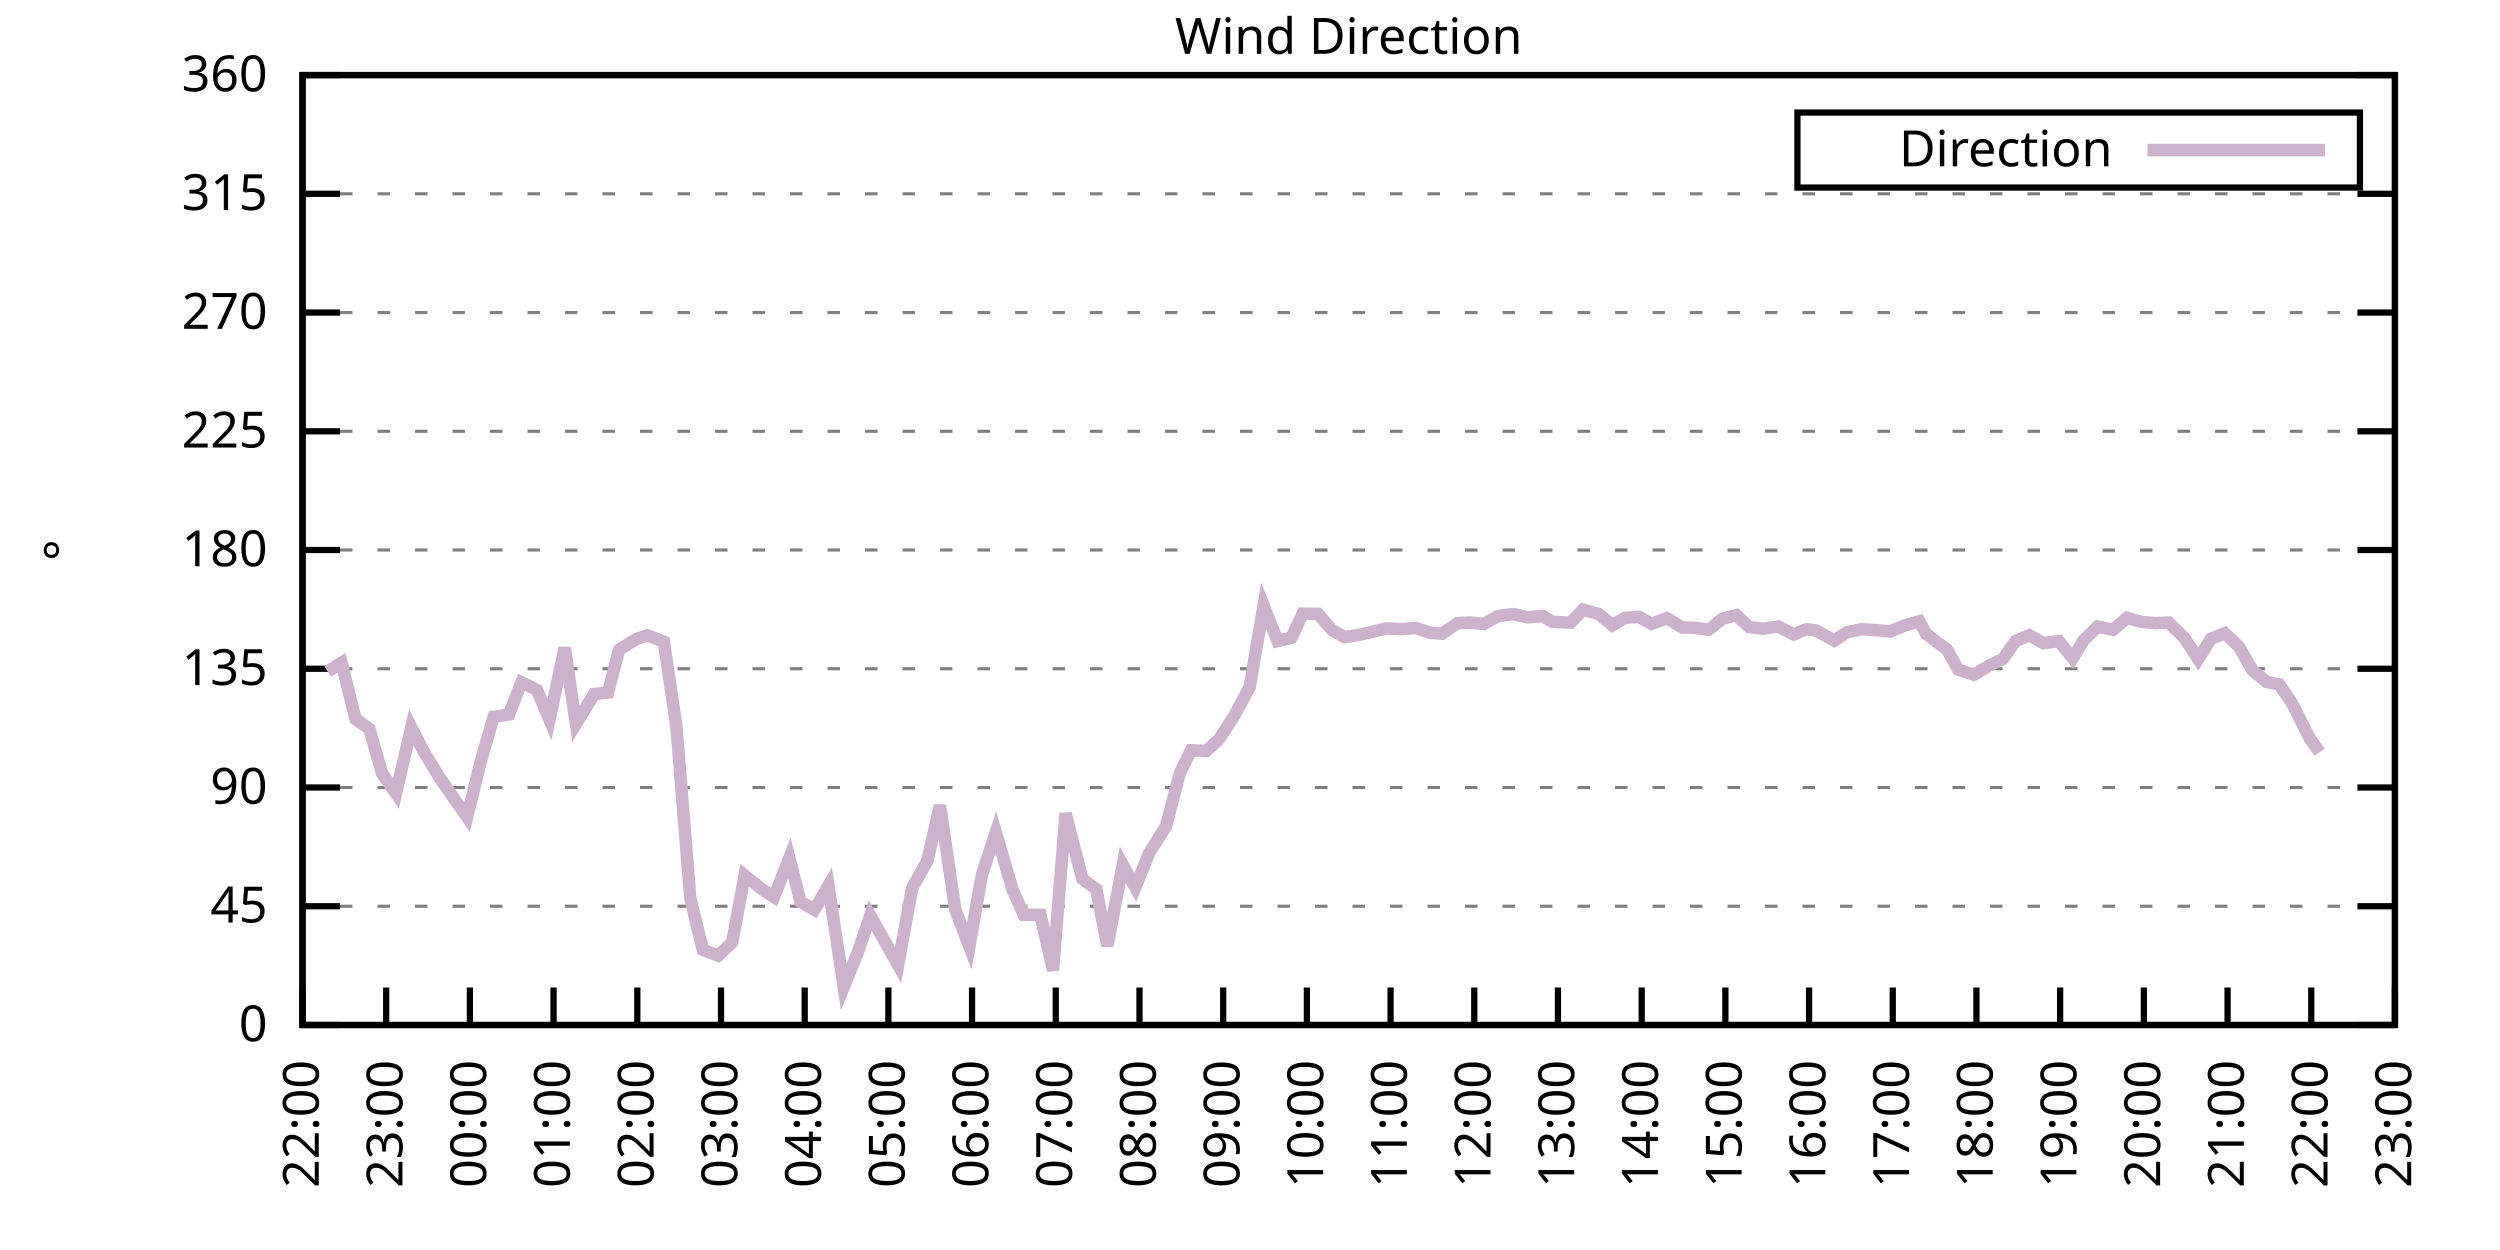
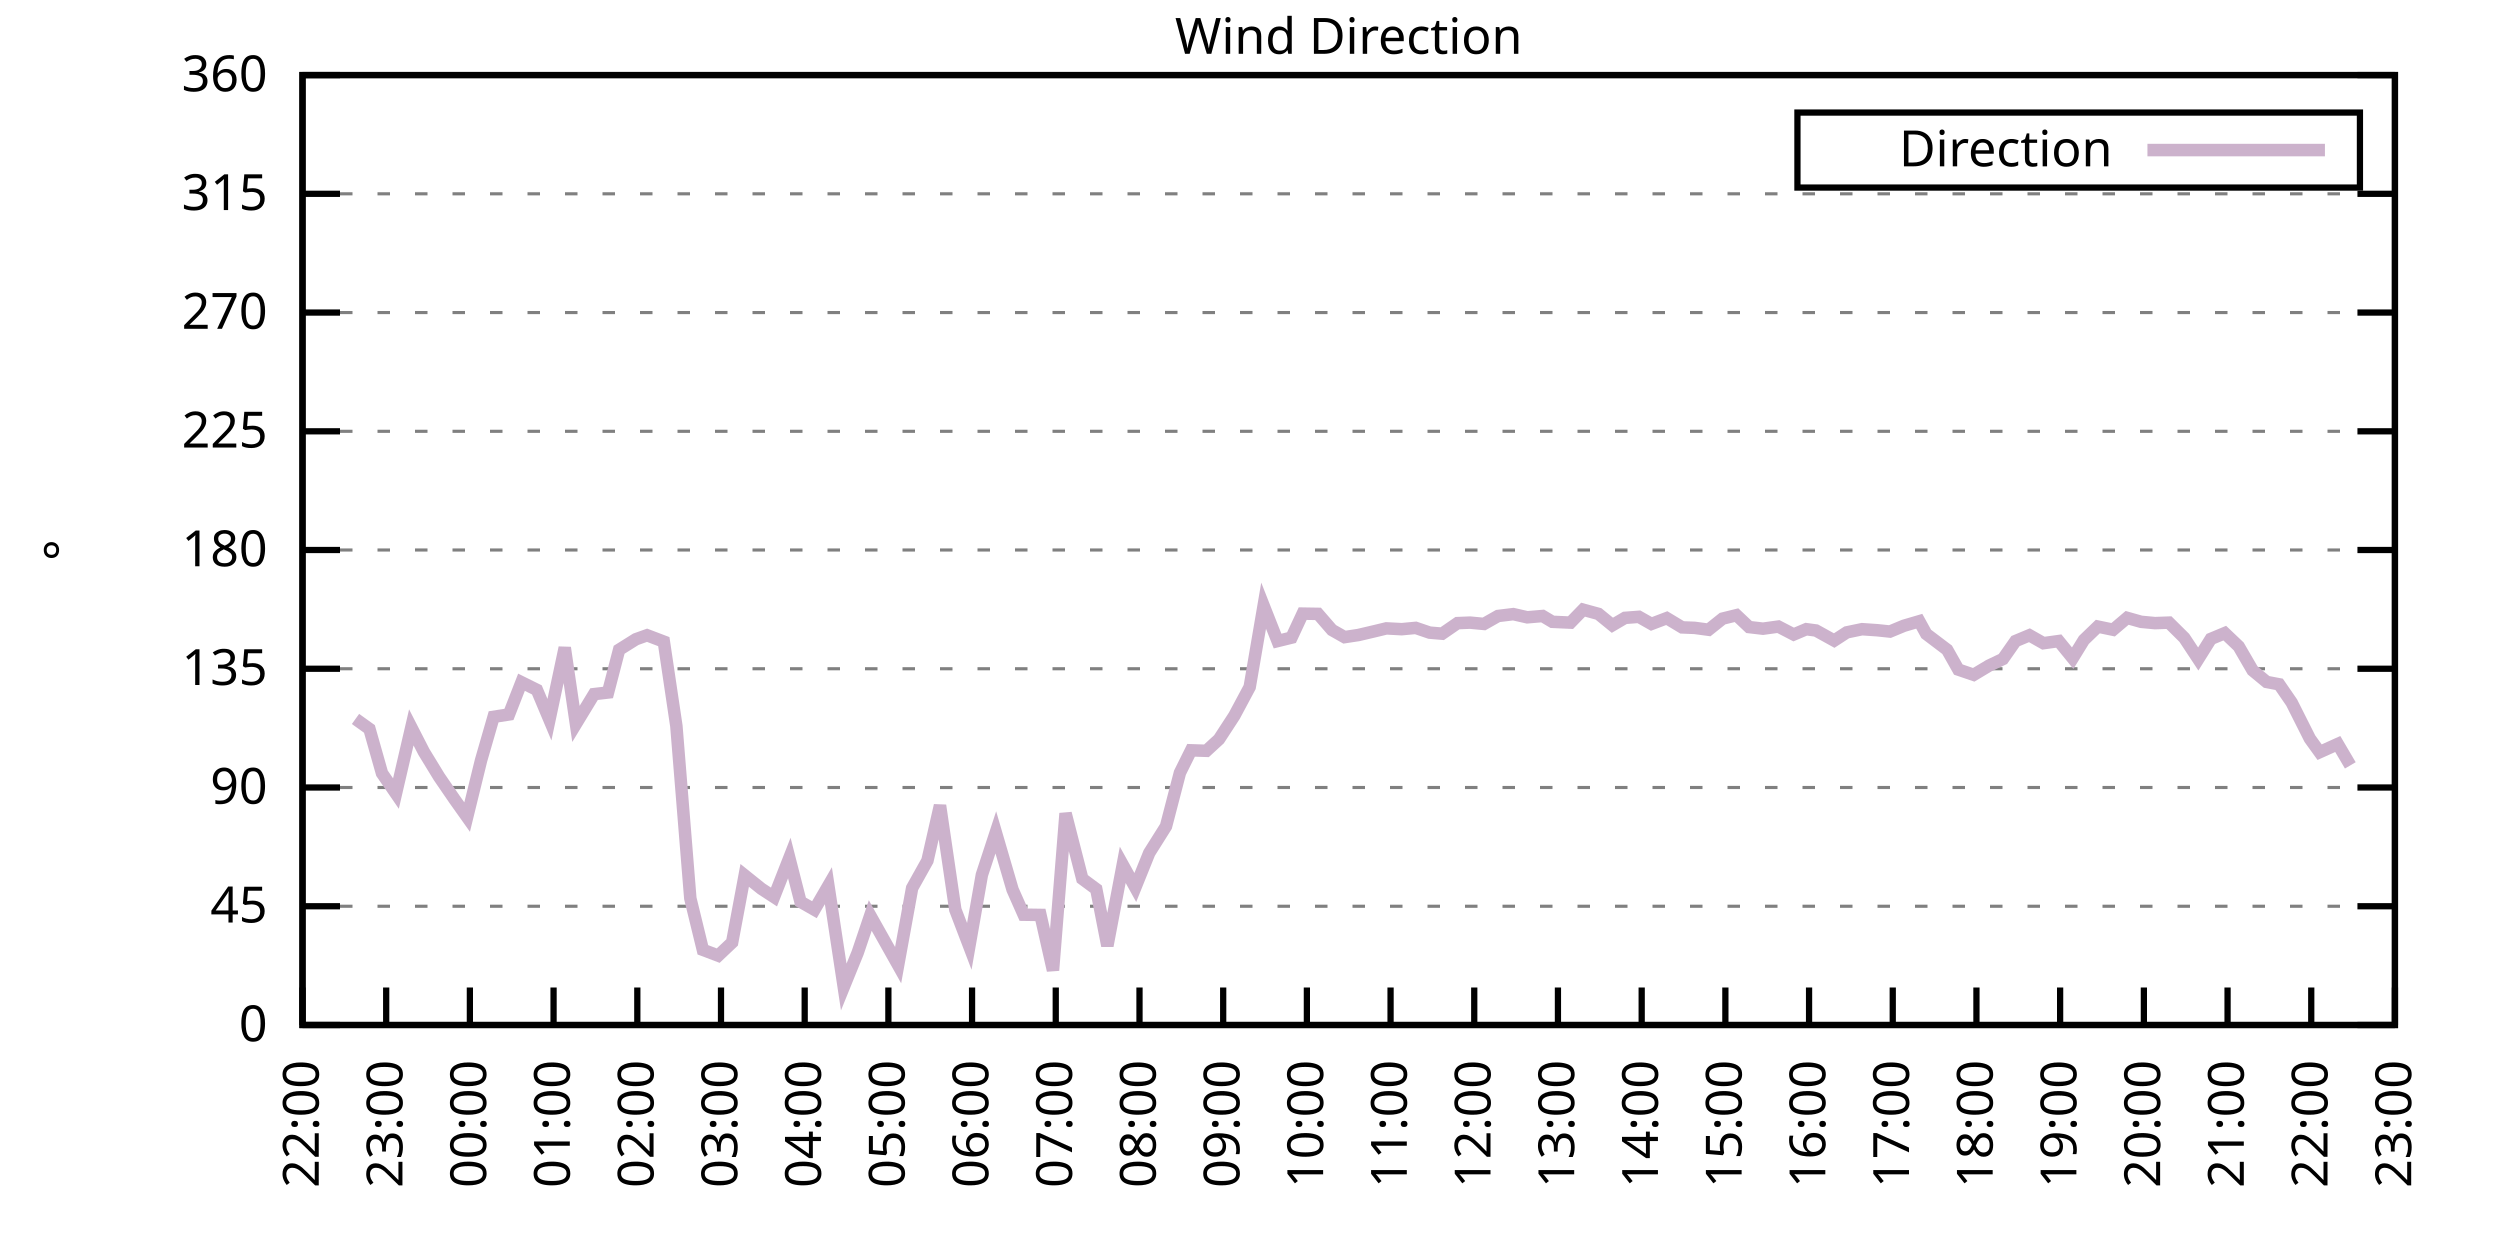
<svg xmlns="http://www.w3.org/2000/svg" xmlns:xlink="http://www.w3.org/1999/xlink" width="400" height="200" viewBox="0 0 400 200">
  <g id="gnuplot_canvas">
    <rect x="0" y="0" width="400" height="200" fill="none" />
    <defs>
      <circle id="gpDot" r="0.5" stroke-width="0.5" stroke="currentColor" />
      <path id="gpPt0" stroke-width="0.333" stroke="currentColor" d="M-1,0 h2 M0,-1 v2" />
      <path id="gpPt1" stroke-width="0.333" stroke="currentColor" d="M-1,-1 L1,1 M1,-1 L-1,1" />
      <path id="gpPt2" stroke-width="0.333" stroke="currentColor" d="M-1,0 L1,0 M0,-1 L0,1 M-1,-1 L1,1 M-1,1 L1,-1" />
      <rect id="gpPt3" stroke-width="0.333" stroke="currentColor" x="-1" y="-1" width="2" height="2" />
      <rect id="gpPt4" stroke-width="0.333" stroke="currentColor" fill="currentColor" x="-1" y="-1" width="2" height="2" />
      <circle id="gpPt5" stroke-width="0.333" stroke="currentColor" cx="0" cy="0" r="1" />
      <use xlink:href="#gpPt5" id="gpPt6" fill="currentColor" stroke="none" />
      <path id="gpPt7" stroke-width="0.333" stroke="currentColor" d="M0,-1.33 L-1.33,0.67 L1.33,0.67 z" />
      <use xlink:href="#gpPt7" id="gpPt8" fill="currentColor" stroke="none" />
      <use xlink:href="#gpPt7" id="gpPt9" stroke="currentColor" transform="rotate(180)" />
      <use xlink:href="#gpPt9" id="gpPt10" fill="currentColor" stroke="none" />
      <use xlink:href="#gpPt3" id="gpPt11" stroke="currentColor" transform="rotate(45)" />
      <use xlink:href="#gpPt11" id="gpPt12" fill="currentColor" stroke="none" />
      <path id="gpPt13" stroke-width="0.333" stroke="currentColor" d="M0,1.330 L1.265,0.411 L0.782,-1.067 L-0.782,-1.076 L-1.265,0.411 z" />
      <use xlink:href="#gpPt13" id="gpPt14" fill="currentColor" stroke="none" />
      <filter id="textbox" filterUnits="objectBoundingBox" x="0" y="0" height="1" width="1">
        <feFlood flood-color="white" flood-opacity="1" result="bgnd" />
        <feComposite in="SourceGraphic" in2="bgnd" operator="atop" />
      </filter>
      <filter id="greybox" filterUnits="objectBoundingBox" x="0" y="0" height="1" width="1">
        <feFlood flood-color="lightgrey" flood-opacity="1" result="grey" />
        <feComposite in="SourceGraphic" in2="grey" operator="atop" />
      </filter>
    </defs>
    <g fill="none" color="white" stroke="currentColor" stroke-width="1.00" stroke-linecap="butt" stroke-linejoin="miter">
</g>
    <g fill="none" color="black" stroke="currentColor" stroke-width="1.00" stroke-linecap="butt" stroke-linejoin="miter">
      <g stroke="none" shape-rendering="crispEdges">
        <polygon fill="rgb(255, 255, 255)" points="48.40,164.00 383.18,164.00 383.18,12.02 48.40,12.02 " />
      </g>
    </g>
    <g fill="none" color="black" stroke="currentColor" stroke-width="1.00" stroke-linecap="butt" stroke-linejoin="miter">
</g>
    <g fill="none" color="black" stroke="black" stroke-width="0.50" stroke-linecap="butt" stroke-linejoin="miter">
</g>
    <g fill="none" color="gray" stroke="currentColor" stroke-width="0.50" stroke-linecap="butt" stroke-linejoin="miter">
      <path stroke="gray" stroke-dasharray="2,4" class="gridline" d="M48.40,164.00 L383.19,164.00  " />
    </g>
    <g fill="none" color="gray" stroke="gray" stroke-width="1.00" stroke-linecap="butt" stroke-linejoin="miter">
</g>
    <g fill="none" color="black" stroke="currentColor" stroke-width="1.00" stroke-linecap="butt" stroke-linejoin="miter">
      <path stroke="black" d="M48.40,164.00 L54.40,164.00 M383.19,164.00 L377.19,164.00  " />
      <g transform="translate(42.80,166.60)" stroke="none" fill="black" font-family="Sans" font-size="8.00" text-anchor="end">
        <text>
          <tspan font-family="Sans"> 0</tspan>
        </text>
      </g>
    </g>
    <g fill="none" color="black" stroke="currentColor" stroke-width="1.00" stroke-linecap="butt" stroke-linejoin="miter">
</g>
    <g fill="none" color="black" stroke="black" stroke-width="0.50" stroke-linecap="butt" stroke-linejoin="miter">
</g>
    <g fill="none" color="gray" stroke="currentColor" stroke-width="0.50" stroke-linecap="butt" stroke-linejoin="miter">
      <path stroke="gray" stroke-dasharray="2,4" class="gridline" d="M48.40,145.00 L383.19,145.00  " />
    </g>
    <g fill="none" color="gray" stroke="gray" stroke-width="1.00" stroke-linecap="butt" stroke-linejoin="miter">
</g>
    <g fill="none" color="black" stroke="currentColor" stroke-width="1.00" stroke-linecap="butt" stroke-linejoin="miter">
      <path stroke="black" d="M48.40,145.00 L54.40,145.00 M383.19,145.00 L377.19,145.00  " />
      <g transform="translate(42.80,147.60)" stroke="none" fill="black" font-family="Sans" font-size="8.00" text-anchor="end">
        <text>
          <tspan font-family="Sans"> 45</tspan>
        </text>
      </g>
    </g>
    <g fill="none" color="black" stroke="currentColor" stroke-width="1.00" stroke-linecap="butt" stroke-linejoin="miter">
</g>
    <g fill="none" color="black" stroke="black" stroke-width="0.50" stroke-linecap="butt" stroke-linejoin="miter">
</g>
    <g fill="none" color="gray" stroke="currentColor" stroke-width="0.50" stroke-linecap="butt" stroke-linejoin="miter">
      <path stroke="gray" stroke-dasharray="2,4" class="gridline" d="M48.40,126.00 L383.19,126.00  " />
    </g>
    <g fill="none" color="gray" stroke="gray" stroke-width="1.00" stroke-linecap="butt" stroke-linejoin="miter">
</g>
    <g fill="none" color="black" stroke="currentColor" stroke-width="1.00" stroke-linecap="butt" stroke-linejoin="miter">
      <path stroke="black" d="M48.40,126.00 L54.40,126.00 M383.19,126.00 L377.19,126.00  " />
      <g transform="translate(42.80,128.60)" stroke="none" fill="black" font-family="Sans" font-size="8.00" text-anchor="end">
        <text>
          <tspan font-family="Sans"> 90</tspan>
        </text>
      </g>
    </g>
    <g fill="none" color="black" stroke="currentColor" stroke-width="1.00" stroke-linecap="butt" stroke-linejoin="miter">
</g>
    <g fill="none" color="black" stroke="black" stroke-width="0.50" stroke-linecap="butt" stroke-linejoin="miter">
</g>
    <g fill="none" color="gray" stroke="currentColor" stroke-width="0.50" stroke-linecap="butt" stroke-linejoin="miter">
      <path stroke="gray" stroke-dasharray="2,4" class="gridline" d="M48.40,107.00 L383.19,107.00  " />
    </g>
    <g fill="none" color="gray" stroke="gray" stroke-width="1.00" stroke-linecap="butt" stroke-linejoin="miter">
</g>
    <g fill="none" color="black" stroke="currentColor" stroke-width="1.00" stroke-linecap="butt" stroke-linejoin="miter">
      <path stroke="black" d="M48.40,107.00 L54.40,107.00 M383.19,107.00 L377.19,107.00  " />
      <g transform="translate(42.80,109.60)" stroke="none" fill="black" font-family="Sans" font-size="8.00" text-anchor="end">
        <text>
          <tspan font-family="Sans"> 135</tspan>
        </text>
      </g>
    </g>
    <g fill="none" color="black" stroke="currentColor" stroke-width="1.00" stroke-linecap="butt" stroke-linejoin="miter">
</g>
    <g fill="none" color="black" stroke="black" stroke-width="0.50" stroke-linecap="butt" stroke-linejoin="miter">
</g>
    <g fill="none" color="gray" stroke="currentColor" stroke-width="0.50" stroke-linecap="butt" stroke-linejoin="miter">
      <path stroke="gray" stroke-dasharray="2,4" class="gridline" d="M48.40,88.00 L383.19,88.00  " />
    </g>
    <g fill="none" color="gray" stroke="gray" stroke-width="1.00" stroke-linecap="butt" stroke-linejoin="miter">
</g>
    <g fill="none" color="black" stroke="currentColor" stroke-width="1.00" stroke-linecap="butt" stroke-linejoin="miter">
      <path stroke="black" d="M48.40,88.00 L54.40,88.00 M383.19,88.00 L377.19,88.00  " />
      <g transform="translate(42.80,90.60)" stroke="none" fill="black" font-family="Sans" font-size="8.00" text-anchor="end">
        <text>
          <tspan font-family="Sans"> 180</tspan>
        </text>
      </g>
    </g>
    <g fill="none" color="black" stroke="currentColor" stroke-width="1.00" stroke-linecap="butt" stroke-linejoin="miter">
</g>
    <g fill="none" color="black" stroke="black" stroke-width="0.50" stroke-linecap="butt" stroke-linejoin="miter">
</g>
    <g fill="none" color="gray" stroke="currentColor" stroke-width="0.50" stroke-linecap="butt" stroke-linejoin="miter">
      <path stroke="gray" stroke-dasharray="2,4" class="gridline" d="M48.40,69.01 L383.19,69.01  " />
    </g>
    <g fill="none" color="gray" stroke="gray" stroke-width="1.00" stroke-linecap="butt" stroke-linejoin="miter">
</g>
    <g fill="none" color="black" stroke="currentColor" stroke-width="1.00" stroke-linecap="butt" stroke-linejoin="miter">
      <path stroke="black" d="M48.40,69.01 L54.40,69.01 M383.19,69.01 L377.19,69.01  " />
      <g transform="translate(42.80,71.61)" stroke="none" fill="black" font-family="Sans" font-size="8.00" text-anchor="end">
        <text>
          <tspan font-family="Sans"> 225</tspan>
        </text>
      </g>
    </g>
    <g fill="none" color="black" stroke="currentColor" stroke-width="1.00" stroke-linecap="butt" stroke-linejoin="miter">
</g>
    <g fill="none" color="black" stroke="black" stroke-width="0.50" stroke-linecap="butt" stroke-linejoin="miter">
</g>
    <g fill="none" color="gray" stroke="currentColor" stroke-width="0.50" stroke-linecap="butt" stroke-linejoin="miter">
      <path stroke="gray" stroke-dasharray="2,4" class="gridline" d="M48.40,50.01 L383.19,50.01  " />
    </g>
    <g fill="none" color="gray" stroke="gray" stroke-width="1.00" stroke-linecap="butt" stroke-linejoin="miter">
</g>
    <g fill="none" color="black" stroke="currentColor" stroke-width="1.00" stroke-linecap="butt" stroke-linejoin="miter">
      <path stroke="black" d="M48.40,50.01 L54.40,50.01 M383.19,50.01 L377.19,50.01  " />
      <g transform="translate(42.80,52.61)" stroke="none" fill="black" font-family="Sans" font-size="8.00" text-anchor="end">
        <text>
          <tspan font-family="Sans"> 270</tspan>
        </text>
      </g>
    </g>
    <g fill="none" color="black" stroke="currentColor" stroke-width="1.00" stroke-linecap="butt" stroke-linejoin="miter">
</g>
    <g fill="none" color="black" stroke="black" stroke-width="0.50" stroke-linecap="butt" stroke-linejoin="miter">
</g>
    <g fill="none" color="gray" stroke="currentColor" stroke-width="0.50" stroke-linecap="butt" stroke-linejoin="miter">
      <path stroke="gray" stroke-dasharray="2,4" class="gridline" d="M48.40,31.01 L383.19,31.01  " />
    </g>
    <g fill="none" color="gray" stroke="gray" stroke-width="1.00" stroke-linecap="butt" stroke-linejoin="miter">
</g>
    <g fill="none" color="black" stroke="currentColor" stroke-width="1.00" stroke-linecap="butt" stroke-linejoin="miter">
      <path stroke="black" d="M48.40,31.01 L54.40,31.01 M383.19,31.01 L377.19,31.01  " />
      <g transform="translate(42.80,33.61)" stroke="none" fill="black" font-family="Sans" font-size="8.00" text-anchor="end">
        <text>
          <tspan font-family="Sans"> 315</tspan>
        </text>
      </g>
    </g>
    <g fill="none" color="black" stroke="currentColor" stroke-width="1.00" stroke-linecap="butt" stroke-linejoin="miter">
</g>
    <g fill="none" color="black" stroke="black" stroke-width="0.50" stroke-linecap="butt" stroke-linejoin="miter">
</g>
    <g fill="none" color="gray" stroke="currentColor" stroke-width="0.50" stroke-linecap="butt" stroke-linejoin="miter">
      <path stroke="gray" stroke-dasharray="2,4" class="gridline" d="M48.40,12.01 L383.19,12.01  " />
    </g>
    <g fill="none" color="gray" stroke="gray" stroke-width="1.00" stroke-linecap="butt" stroke-linejoin="miter">
</g>
    <g fill="none" color="black" stroke="currentColor" stroke-width="1.00" stroke-linecap="butt" stroke-linejoin="miter">
      <path stroke="black" d="M48.40,12.01 L54.40,12.01 M383.19,12.01 L377.19,12.01  " />
      <g transform="translate(42.80,14.61)" stroke="none" fill="black" font-family="Sans" font-size="8.00" text-anchor="end">
        <text>
          <tspan font-family="Sans"> 360</tspan>
        </text>
      </g>
    </g>
    <g fill="none" color="black" stroke="currentColor" stroke-width="1.00" stroke-linecap="butt" stroke-linejoin="miter">
      <path stroke="black" d="M48.40,164.00 L48.40,158.00  " />
      <g transform="translate(51.00,169.60) rotate(270.00)" stroke="none" fill="black" font-family="Sans" font-size="8.00" text-anchor="end">
        <text>
          <tspan font-family="Sans">22:00</tspan>
        </text>
      </g>
    </g>
    <g fill="none" color="black" stroke="currentColor" stroke-width="1.00" stroke-linecap="butt" stroke-linejoin="miter">
      <path stroke="black" d="M61.79,164.00 L61.79,158.00  " />
      <g transform="translate(64.39,169.60) rotate(270.00)" stroke="none" fill="black" font-family="Sans" font-size="8.00" text-anchor="end">
        <text>
          <tspan font-family="Sans">23:00</tspan>
        </text>
      </g>
    </g>
    <g fill="none" color="black" stroke="currentColor" stroke-width="1.00" stroke-linecap="butt" stroke-linejoin="miter">
      <path stroke="black" d="M75.18,164.00 L75.18,158.00  " />
      <g transform="translate(77.78,169.60) rotate(270.00)" stroke="none" fill="black" font-family="Sans" font-size="8.00" text-anchor="end">
        <text>
          <tspan font-family="Sans">00:00</tspan>
        </text>
      </g>
    </g>
    <g fill="none" color="black" stroke="currentColor" stroke-width="1.00" stroke-linecap="butt" stroke-linejoin="miter">
      <path stroke="black" d="M88.57,164.00 L88.57,158.00  " />
      <g transform="translate(91.17,169.60) rotate(270.00)" stroke="none" fill="black" font-family="Sans" font-size="8.00" text-anchor="end">
        <text>
          <tspan font-family="Sans">01:00</tspan>
        </text>
      </g>
    </g>
    <g fill="none" color="black" stroke="currentColor" stroke-width="1.00" stroke-linecap="butt" stroke-linejoin="miter">
      <path stroke="black" d="M101.97,164.00 L101.97,158.00  " />
      <g transform="translate(104.57,169.60) rotate(270.00)" stroke="none" fill="black" font-family="Sans" font-size="8.00" text-anchor="end">
        <text>
          <tspan font-family="Sans">02:00</tspan>
        </text>
      </g>
    </g>
    <g fill="none" color="black" stroke="currentColor" stroke-width="1.00" stroke-linecap="butt" stroke-linejoin="miter">
      <path stroke="black" d="M115.36,164.00 L115.36,158.00  " />
      <g transform="translate(117.96,169.60) rotate(270.00)" stroke="none" fill="black" font-family="Sans" font-size="8.00" text-anchor="end">
        <text>
          <tspan font-family="Sans">03:00</tspan>
        </text>
      </g>
    </g>
    <g fill="none" color="black" stroke="currentColor" stroke-width="1.00" stroke-linecap="butt" stroke-linejoin="miter">
      <path stroke="black" d="M128.75,164.00 L128.75,158.00  " />
      <g transform="translate(131.35,169.60) rotate(270.00)" stroke="none" fill="black" font-family="Sans" font-size="8.00" text-anchor="end">
        <text>
          <tspan font-family="Sans">04:00</tspan>
        </text>
      </g>
    </g>
    <g fill="none" color="black" stroke="currentColor" stroke-width="1.00" stroke-linecap="butt" stroke-linejoin="miter">
      <path stroke="black" d="M142.14,164.00 L142.14,158.00  " />
      <g transform="translate(144.74,169.60) rotate(270.00)" stroke="none" fill="black" font-family="Sans" font-size="8.00" text-anchor="end">
        <text>
          <tspan font-family="Sans">05:00</tspan>
        </text>
      </g>
    </g>
    <g fill="none" color="black" stroke="currentColor" stroke-width="1.00" stroke-linecap="butt" stroke-linejoin="miter">
      <path stroke="black" d="M155.53,164.00 L155.53,158.00  " />
      <g transform="translate(158.13,169.60) rotate(270.00)" stroke="none" fill="black" font-family="Sans" font-size="8.00" text-anchor="end">
        <text>
          <tspan font-family="Sans">06:00</tspan>
        </text>
      </g>
    </g>
    <g fill="none" color="black" stroke="currentColor" stroke-width="1.00" stroke-linecap="butt" stroke-linejoin="miter">
      <path stroke="black" d="M168.92,164.00 L168.92,158.00  " />
      <g transform="translate(171.52,169.60) rotate(270.00)" stroke="none" fill="black" font-family="Sans" font-size="8.00" text-anchor="end">
        <text>
          <tspan font-family="Sans">07:00</tspan>
        </text>
      </g>
    </g>
    <g fill="none" color="black" stroke="currentColor" stroke-width="1.00" stroke-linecap="butt" stroke-linejoin="miter">
      <path stroke="black" d="M182.32,164.00 L182.32,158.00  " />
      <g transform="translate(184.92,169.60) rotate(270.00)" stroke="none" fill="black" font-family="Sans" font-size="8.00" text-anchor="end">
        <text>
          <tspan font-family="Sans">08:00</tspan>
        </text>
      </g>
    </g>
    <g fill="none" color="black" stroke="currentColor" stroke-width="1.00" stroke-linecap="butt" stroke-linejoin="miter">
      <path stroke="black" d="M195.71,164.00 L195.71,158.00  " />
      <g transform="translate(198.31,169.60) rotate(270.00)" stroke="none" fill="black" font-family="Sans" font-size="8.00" text-anchor="end">
        <text>
          <tspan font-family="Sans">09:00</tspan>
        </text>
      </g>
    </g>
    <g fill="none" color="black" stroke="currentColor" stroke-width="1.00" stroke-linecap="butt" stroke-linejoin="miter">
      <path stroke="black" d="M209.10,164.00 L209.10,158.00  " />
      <g transform="translate(211.70,169.60) rotate(270.00)" stroke="none" fill="black" font-family="Sans" font-size="8.00" text-anchor="end">
        <text>
          <tspan font-family="Sans">10:00</tspan>
        </text>
      </g>
    </g>
    <g fill="none" color="black" stroke="currentColor" stroke-width="1.00" stroke-linecap="butt" stroke-linejoin="miter">
      <path stroke="black" d="M222.49,164.00 L222.49,158.00  " />
      <g transform="translate(225.09,169.60) rotate(270.00)" stroke="none" fill="black" font-family="Sans" font-size="8.00" text-anchor="end">
        <text>
          <tspan font-family="Sans">11:00</tspan>
        </text>
      </g>
    </g>
    <g fill="none" color="black" stroke="currentColor" stroke-width="1.00" stroke-linecap="butt" stroke-linejoin="miter">
      <path stroke="black" d="M235.88,164.00 L235.88,158.00  " />
      <g transform="translate(238.48,169.60) rotate(270.00)" stroke="none" fill="black" font-family="Sans" font-size="8.00" text-anchor="end">
        <text>
          <tspan font-family="Sans">12:00</tspan>
        </text>
      </g>
    </g>
    <g fill="none" color="black" stroke="currentColor" stroke-width="1.00" stroke-linecap="butt" stroke-linejoin="miter">
      <path stroke="black" d="M249.27,164.00 L249.27,158.00  " />
      <g transform="translate(251.87,169.60) rotate(270.00)" stroke="none" fill="black" font-family="Sans" font-size="8.00" text-anchor="end">
        <text>
          <tspan font-family="Sans">13:00</tspan>
        </text>
      </g>
    </g>
    <g fill="none" color="black" stroke="currentColor" stroke-width="1.00" stroke-linecap="butt" stroke-linejoin="miter">
      <path stroke="black" d="M262.67,164.00 L262.67,158.00  " />
      <g transform="translate(265.27,169.60) rotate(270.00)" stroke="none" fill="black" font-family="Sans" font-size="8.00" text-anchor="end">
        <text>
          <tspan font-family="Sans">14:00</tspan>
        </text>
      </g>
    </g>
    <g fill="none" color="black" stroke="currentColor" stroke-width="1.00" stroke-linecap="butt" stroke-linejoin="miter">
      <path stroke="black" d="M276.06,164.00 L276.06,158.00  " />
      <g transform="translate(278.66,169.60) rotate(270.00)" stroke="none" fill="black" font-family="Sans" font-size="8.00" text-anchor="end">
        <text>
          <tspan font-family="Sans">15:00</tspan>
        </text>
      </g>
    </g>
    <g fill="none" color="black" stroke="currentColor" stroke-width="1.00" stroke-linecap="butt" stroke-linejoin="miter">
      <path stroke="black" d="M289.45,164.00 L289.45,158.00  " />
      <g transform="translate(292.05,169.60) rotate(270.00)" stroke="none" fill="black" font-family="Sans" font-size="8.00" text-anchor="end">
        <text>
          <tspan font-family="Sans">16:00</tspan>
        </text>
      </g>
    </g>
    <g fill="none" color="black" stroke="currentColor" stroke-width="1.00" stroke-linecap="butt" stroke-linejoin="miter">
      <path stroke="black" d="M302.84,164.00 L302.84,158.00  " />
      <g transform="translate(305.44,169.60) rotate(270.00)" stroke="none" fill="black" font-family="Sans" font-size="8.00" text-anchor="end">
        <text>
          <tspan font-family="Sans">17:00</tspan>
        </text>
      </g>
    </g>
    <g fill="none" color="black" stroke="currentColor" stroke-width="1.00" stroke-linecap="butt" stroke-linejoin="miter">
      <path stroke="black" d="M316.23,164.00 L316.23,158.00  " />
      <g transform="translate(318.83,169.60) rotate(270.00)" stroke="none" fill="black" font-family="Sans" font-size="8.00" text-anchor="end">
        <text>
          <tspan font-family="Sans">18:00</tspan>
        </text>
      </g>
    </g>
    <g fill="none" color="black" stroke="currentColor" stroke-width="1.00" stroke-linecap="butt" stroke-linejoin="miter">
      <path stroke="black" d="M329.62,164.00 L329.62,158.00  " />
      <g transform="translate(332.22,169.60) rotate(270.00)" stroke="none" fill="black" font-family="Sans" font-size="8.00" text-anchor="end">
        <text>
          <tspan font-family="Sans">19:00</tspan>
        </text>
      </g>
    </g>
    <g fill="none" color="black" stroke="currentColor" stroke-width="1.00" stroke-linecap="butt" stroke-linejoin="miter">
      <path stroke="black" d="M343.02,164.00 L343.02,158.00  " />
      <g transform="translate(345.62,169.60) rotate(270.00)" stroke="none" fill="black" font-family="Sans" font-size="8.00" text-anchor="end">
        <text>
          <tspan font-family="Sans">20:00</tspan>
        </text>
      </g>
    </g>
    <g fill="none" color="black" stroke="currentColor" stroke-width="1.00" stroke-linecap="butt" stroke-linejoin="miter">
      <path stroke="black" d="M356.41,164.00 L356.41,158.00  " />
      <g transform="translate(359.01,169.60) rotate(270.00)" stroke="none" fill="black" font-family="Sans" font-size="8.00" text-anchor="end">
        <text>
          <tspan font-family="Sans">21:00</tspan>
        </text>
      </g>
    </g>
    <g fill="none" color="black" stroke="currentColor" stroke-width="1.00" stroke-linecap="butt" stroke-linejoin="miter">
      <path stroke="black" d="M369.80,164.00 L369.80,158.00  " />
      <g transform="translate(372.40,169.60) rotate(270.00)" stroke="none" fill="black" font-family="Sans" font-size="8.00" text-anchor="end">
        <text>
          <tspan font-family="Sans">22:00</tspan>
        </text>
      </g>
    </g>
    <g fill="none" color="black" stroke="currentColor" stroke-width="1.00" stroke-linecap="butt" stroke-linejoin="miter">
      <path stroke="black" d="M383.19,164.00 L383.19,158.00  " />
      <g transform="translate(385.79,169.60) rotate(270.00)" stroke="none" fill="black" font-family="Sans" font-size="8.00" text-anchor="end">
        <text>
          <tspan font-family="Sans">23:00</tspan>
        </text>
      </g>
    </g>
    <g fill="none" color="black" stroke="currentColor" stroke-width="1.00" stroke-linecap="butt" stroke-linejoin="miter">
</g>
    <g fill="none" color="black" stroke="currentColor" stroke-width="1.00" stroke-linecap="butt" stroke-linejoin="miter">
      <path stroke="black" d="M48.40,12.01 L48.40,164.00 L383.19,164.00 L383.19,12.01 L48.40,12.01 Z  " />
    </g>
    <g fill="none" color="black" stroke="currentColor" stroke-width="1.00" stroke-linecap="butt" stroke-linejoin="miter">
</g>
    <g fill="none" color="black" stroke="currentColor" stroke-width="1.00" stroke-linecap="butt" stroke-linejoin="miter">
      <path stroke="black" d="M287.59,30.01 L287.59,18.01 L377.59,18.01 L377.59,30.01 L287.59,30.01 Z  " />
    </g>
    <g id="Wind_direction_plot_1">
      <g fill="none" color="white" stroke="black" stroke-width="2.00" stroke-linecap="butt" stroke-linejoin="miter">
</g>
      <g fill="none" color="black" stroke="currentColor" stroke-width="2.00" stroke-linecap="butt" stroke-linejoin="miter">
        <g transform="translate(337.99,26.61)" stroke="none" fill="black" font-family="Sans" font-size="8.00" text-anchor="end">
          <text>
            <tspan font-family="Sans">Direction</tspan>
          </text>
        </g>
      </g>
      <g fill="none" color="black" stroke="currentColor" stroke-width="2.00" stroke-linecap="butt" stroke-linejoin="miter">
-         <path stroke="rgb(204, 178, 204)" d="M343.59,24.01 L371.99,24.01 M52.42,107.43 L54.65,106.03 L56.88,115.03 L59.11,116.63 L61.12,123.72 L63.35,126.97   L65.81,116.38 L67.82,120.30 L70.27,124.31 L72.73,127.90 L74.74,130.73 L76.97,121.65 L78.98,114.69 L81.43,114.31   L83.44,109.16 L85.90,110.38 L87.91,115.15 L90.36,103.63 L92.15,115.83 L95.05,111.06 L97.28,110.80 L99.06,103.96   L101.74,102.28 L103.53,101.64 L106.21,102.66 L108.22,116.17 L110.45,143.73 L112.46,151.97 L114.91,152.90 L117.14,150.79   L119.15,140.06 L121.83,142.21 L123.84,143.52 L126.29,137.28 L128.08,144.28 L130.31,145.55 L132.54,141.71 L135.00,157.92   L137.23,152.43 L139.24,146.48 L143.70,154.42 L145.94,142.09 L148.39,137.70 L150.40,128.87 L152.85,145.55 L155.09,151.42   L157.10,139.98 L159.33,133.18 L162.01,142.34 L163.79,146.35 L166.47,146.39 L168.48,155.26 L170.49,130.14 L173.17,140.61   L175.40,142.26 L177.18,151.33 L179.64,138.37 L181.65,142.00 L183.88,136.47 L186.56,132.21 L188.79,123.64 L190.57,120.05   L193.03,120.13 L195.04,118.28 L197.49,114.52 L199.95,109.92 L202.18,96.91 L204.41,102.57 L206.64,102.02 L208.43,98.18   L210.88,98.22 L213.12,100.80 L215.13,101.94 L217.36,101.60 L220.04,100.97 L221.82,100.54 L224.28,100.67 L226.51,100.46   L228.74,101.22 L230.75,101.39 L233.20,99.70 L235.21,99.62 L237.44,99.83 L239.68,98.56 L242.13,98.26 L244.36,98.77   L246.82,98.56 L248.38,99.49 L251.28,99.62 L253.29,97.55 L255.75,98.22 L257.98,100.04 L259.99,98.86 L262.22,98.69   L264.23,99.83 L266.68,98.90 L269.14,100.38 L271.15,100.46 L273.38,100.76 L275.61,98.98 L277.84,98.43 L279.85,100.33   L282.08,100.59 L284.54,100.25 L286.99,101.52 L289.00,100.67 L290.56,100.88 L293.47,102.49 L295.48,101.18 L297.93,100.67   L300.39,100.84 L302.39,101.05 L304.63,100.12 L307.08,99.40 L308.20,101.43 L311.54,103.96 L313.33,107.13 L315.79,107.97   L318.24,106.50 L320.47,105.44 L322.48,102.57 L324.71,101.64 L326.95,102.91 L329.40,102.57 L331.63,105.31 L333.42,102.40   L335.65,100.25 L338.10,100.76 L340.34,98.86 L342.57,99.49 L344.80,99.70 L347.03,99.62 L349.49,102.06 L351.72,105.44   L353.73,102.23 L355.96,101.30 L358.19,103.42 L360.42,107.26 L362.66,109.11 L364.66,109.49 L366.67,112.41 L369.58,118.19   L371.14,120.35  " />
+         <path stroke="rgb(204, 178, 204)" d="M343.59,24.01 L371.99,24.01 M56.88,115.03 L59.11,116.63 L61.12,123.72 L63.35,126.97 L65.81,116.38 L67.82,120.30   L70.27,124.31 L72.73,127.90 L74.74,130.73 L76.97,121.65 L78.98,114.69 L81.43,114.31 L83.44,109.16 L85.90,110.38   L87.91,115.15 L90.36,103.63 L92.15,115.83 L95.05,111.06 L97.28,110.80 L99.06,103.96 L101.74,102.28 L103.53,101.64   L106.21,102.66 L108.22,116.17 L110.45,143.73 L112.46,151.97 L114.91,152.90 L117.14,150.79 L119.15,140.06 L121.83,142.21   L123.84,143.52 L126.29,137.28 L128.08,144.28 L130.31,145.55 L132.54,141.71 L135.00,157.92 L137.23,152.43 L139.24,146.48   L143.70,154.42 L145.94,142.09 L148.39,137.70 L150.40,128.87 L152.85,145.55 L155.09,151.42 L157.10,139.98 L159.33,133.18   L162.01,142.34 L163.79,146.35 L166.47,146.39 L168.48,155.26 L170.49,130.14 L173.17,140.61 L175.40,142.26 L177.18,151.33   L179.64,138.37 L181.65,142.00 L183.88,136.47 L186.56,132.21 L188.79,123.64 L190.57,120.05 L193.03,120.13 L195.04,118.28   L197.49,114.52 L199.95,109.92 L202.18,96.91 L204.41,102.57 L206.64,102.02 L208.43,98.18 L210.88,98.22 L213.12,100.80   L215.13,101.94 L217.36,101.60 L220.04,100.97 L221.82,100.54 L224.28,100.67 L226.51,100.46 L228.74,101.22 L230.75,101.39   L233.20,99.70 L235.21,99.62 L237.44,99.83 L239.68,98.56 L242.13,98.26 L244.36,98.77 L246.82,98.56 L248.38,99.49   L251.28,99.62 L253.29,97.55 L255.75,98.22 L257.98,100.04 L259.99,98.86 L262.22,98.69 L264.23,99.83 L266.68,98.90   L269.14,100.38 L271.15,100.46 L273.38,100.76 L275.61,98.98 L277.84,98.43 L279.85,100.33 L282.08,100.59 L284.54,100.25   L286.99,101.52 L289.00,100.67 L290.56,100.88 L293.47,102.49 L295.48,101.18 L297.93,100.67 L300.39,100.84 L302.39,101.05   L304.63,100.12 L307.08,99.40 L308.20,101.43 L311.54,103.96 L313.33,107.13 L315.79,107.97 L318.24,106.50 L320.47,105.44   L322.48,102.57 L324.71,101.64 L326.95,102.91 L329.40,102.57 L331.63,105.31 L333.42,102.40 L335.65,100.25 L338.10,100.76   L340.34,98.86 L342.57,99.49 L344.80,99.70 L347.03,99.62 L349.49,102.06 L351.72,105.44 L353.73,102.23 L355.96,101.30   L358.19,103.42 L360.42,107.26 L362.66,109.11 L364.66,109.49 L366.67,112.41 L369.58,118.19 L371.14,120.35 L374.04,119.04   L376.05,122.46  " />
      </g>
    </g>
    <g fill="none" color="black" stroke="currentColor" stroke-width="2.00" stroke-linecap="butt" stroke-linejoin="miter">
</g>
    <g fill="none" color="black" stroke="black" stroke-width="1.00" stroke-linecap="butt" stroke-linejoin="miter">
</g>
    <g fill="none" color="black" stroke="currentColor" stroke-width="1.00" stroke-linecap="butt" stroke-linejoin="miter">
      <path stroke="black" d="M48.40,12.01 L48.40,164.00 L383.19,164.00 L383.19,12.01 L48.40,12.01 Z  " />
      <g transform="translate(12.80,88.01) rotate(270.00)" stroke="none" fill="black" font-family="Sans" font-size="8.00" text-anchor="middle">
        <text>
          <tspan font-family="Sans">°</tspan>
        </text>
      </g>
    </g>
    <g fill="none" color="black" stroke="currentColor" stroke-width="1.00" stroke-linecap="butt" stroke-linejoin="miter">
</g>
    <g fill="none" color="black" stroke="currentColor" stroke-width="1.00" stroke-linecap="butt" stroke-linejoin="miter">
      <g transform="translate(215.79,8.61)" stroke="none" fill="black" font-family="Sans" font-size="8.00" text-anchor="middle">
        <text>
          <tspan font-family="Sans">Wind Direction</tspan>
        </text>
      </g>
    </g>
    <g fill="none" color="black" stroke="currentColor" stroke-width="1.00" stroke-linecap="butt" stroke-linejoin="miter">
</g>
  </g>
</svg>
